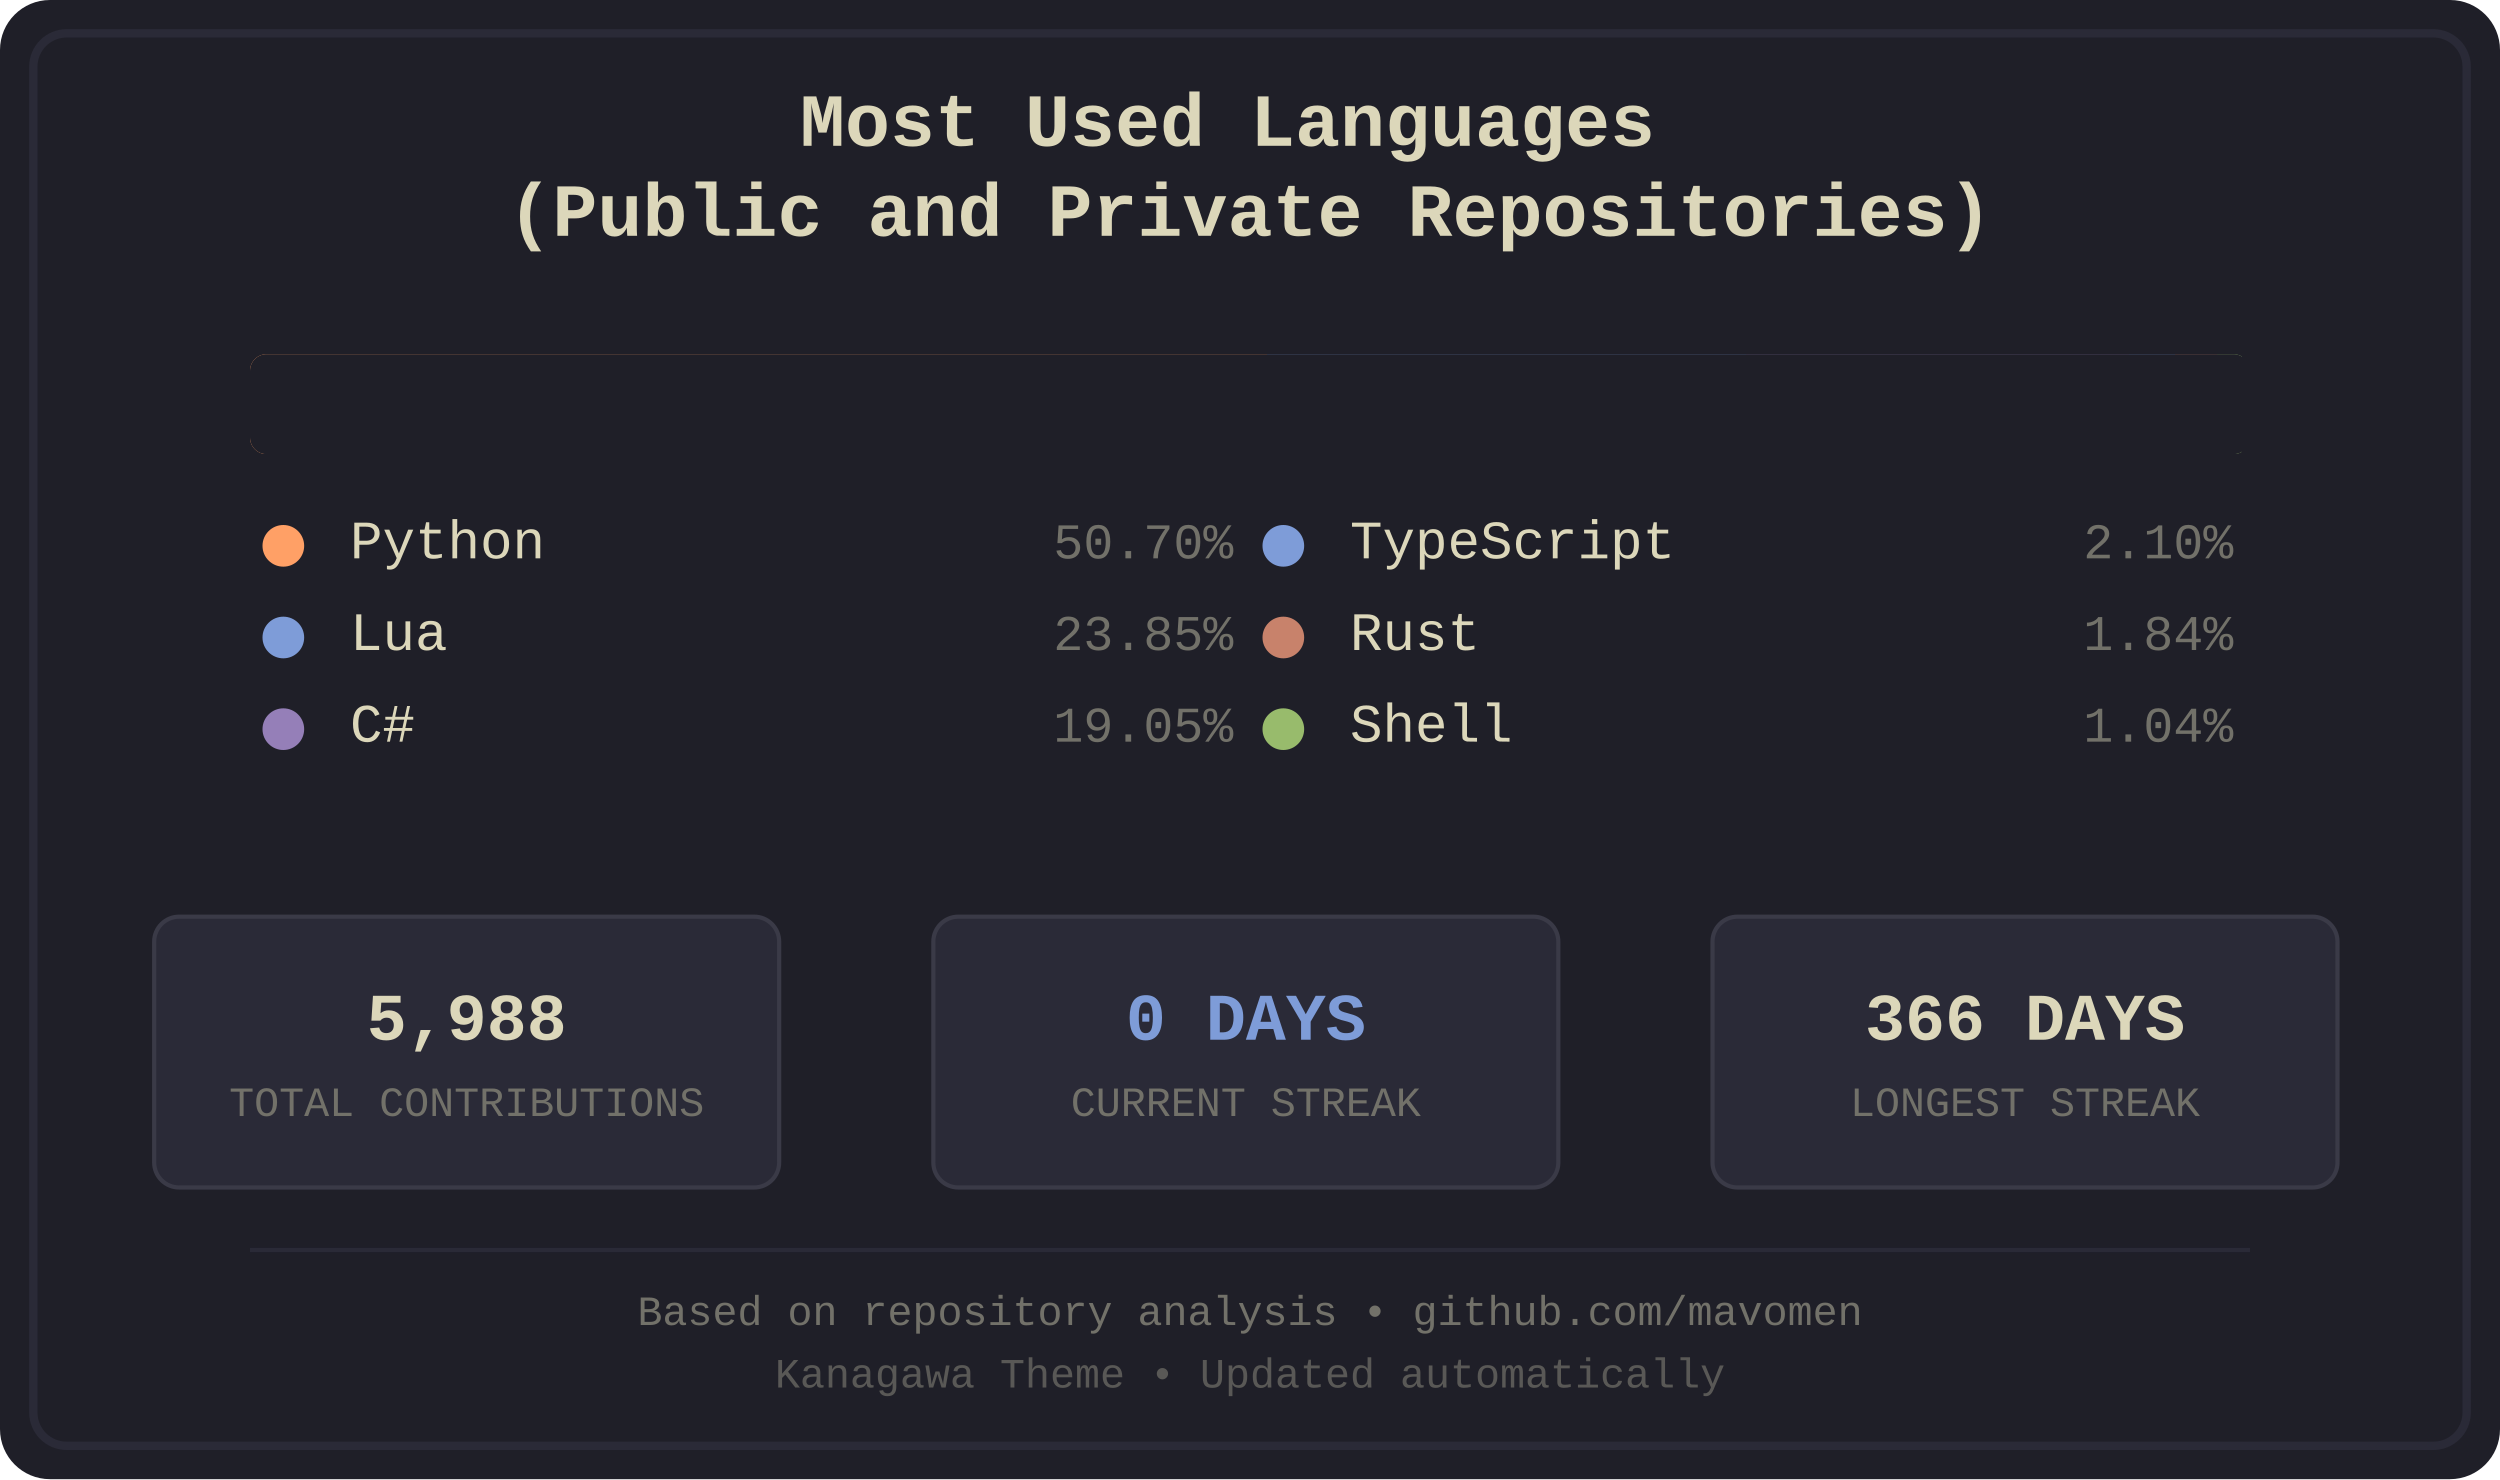
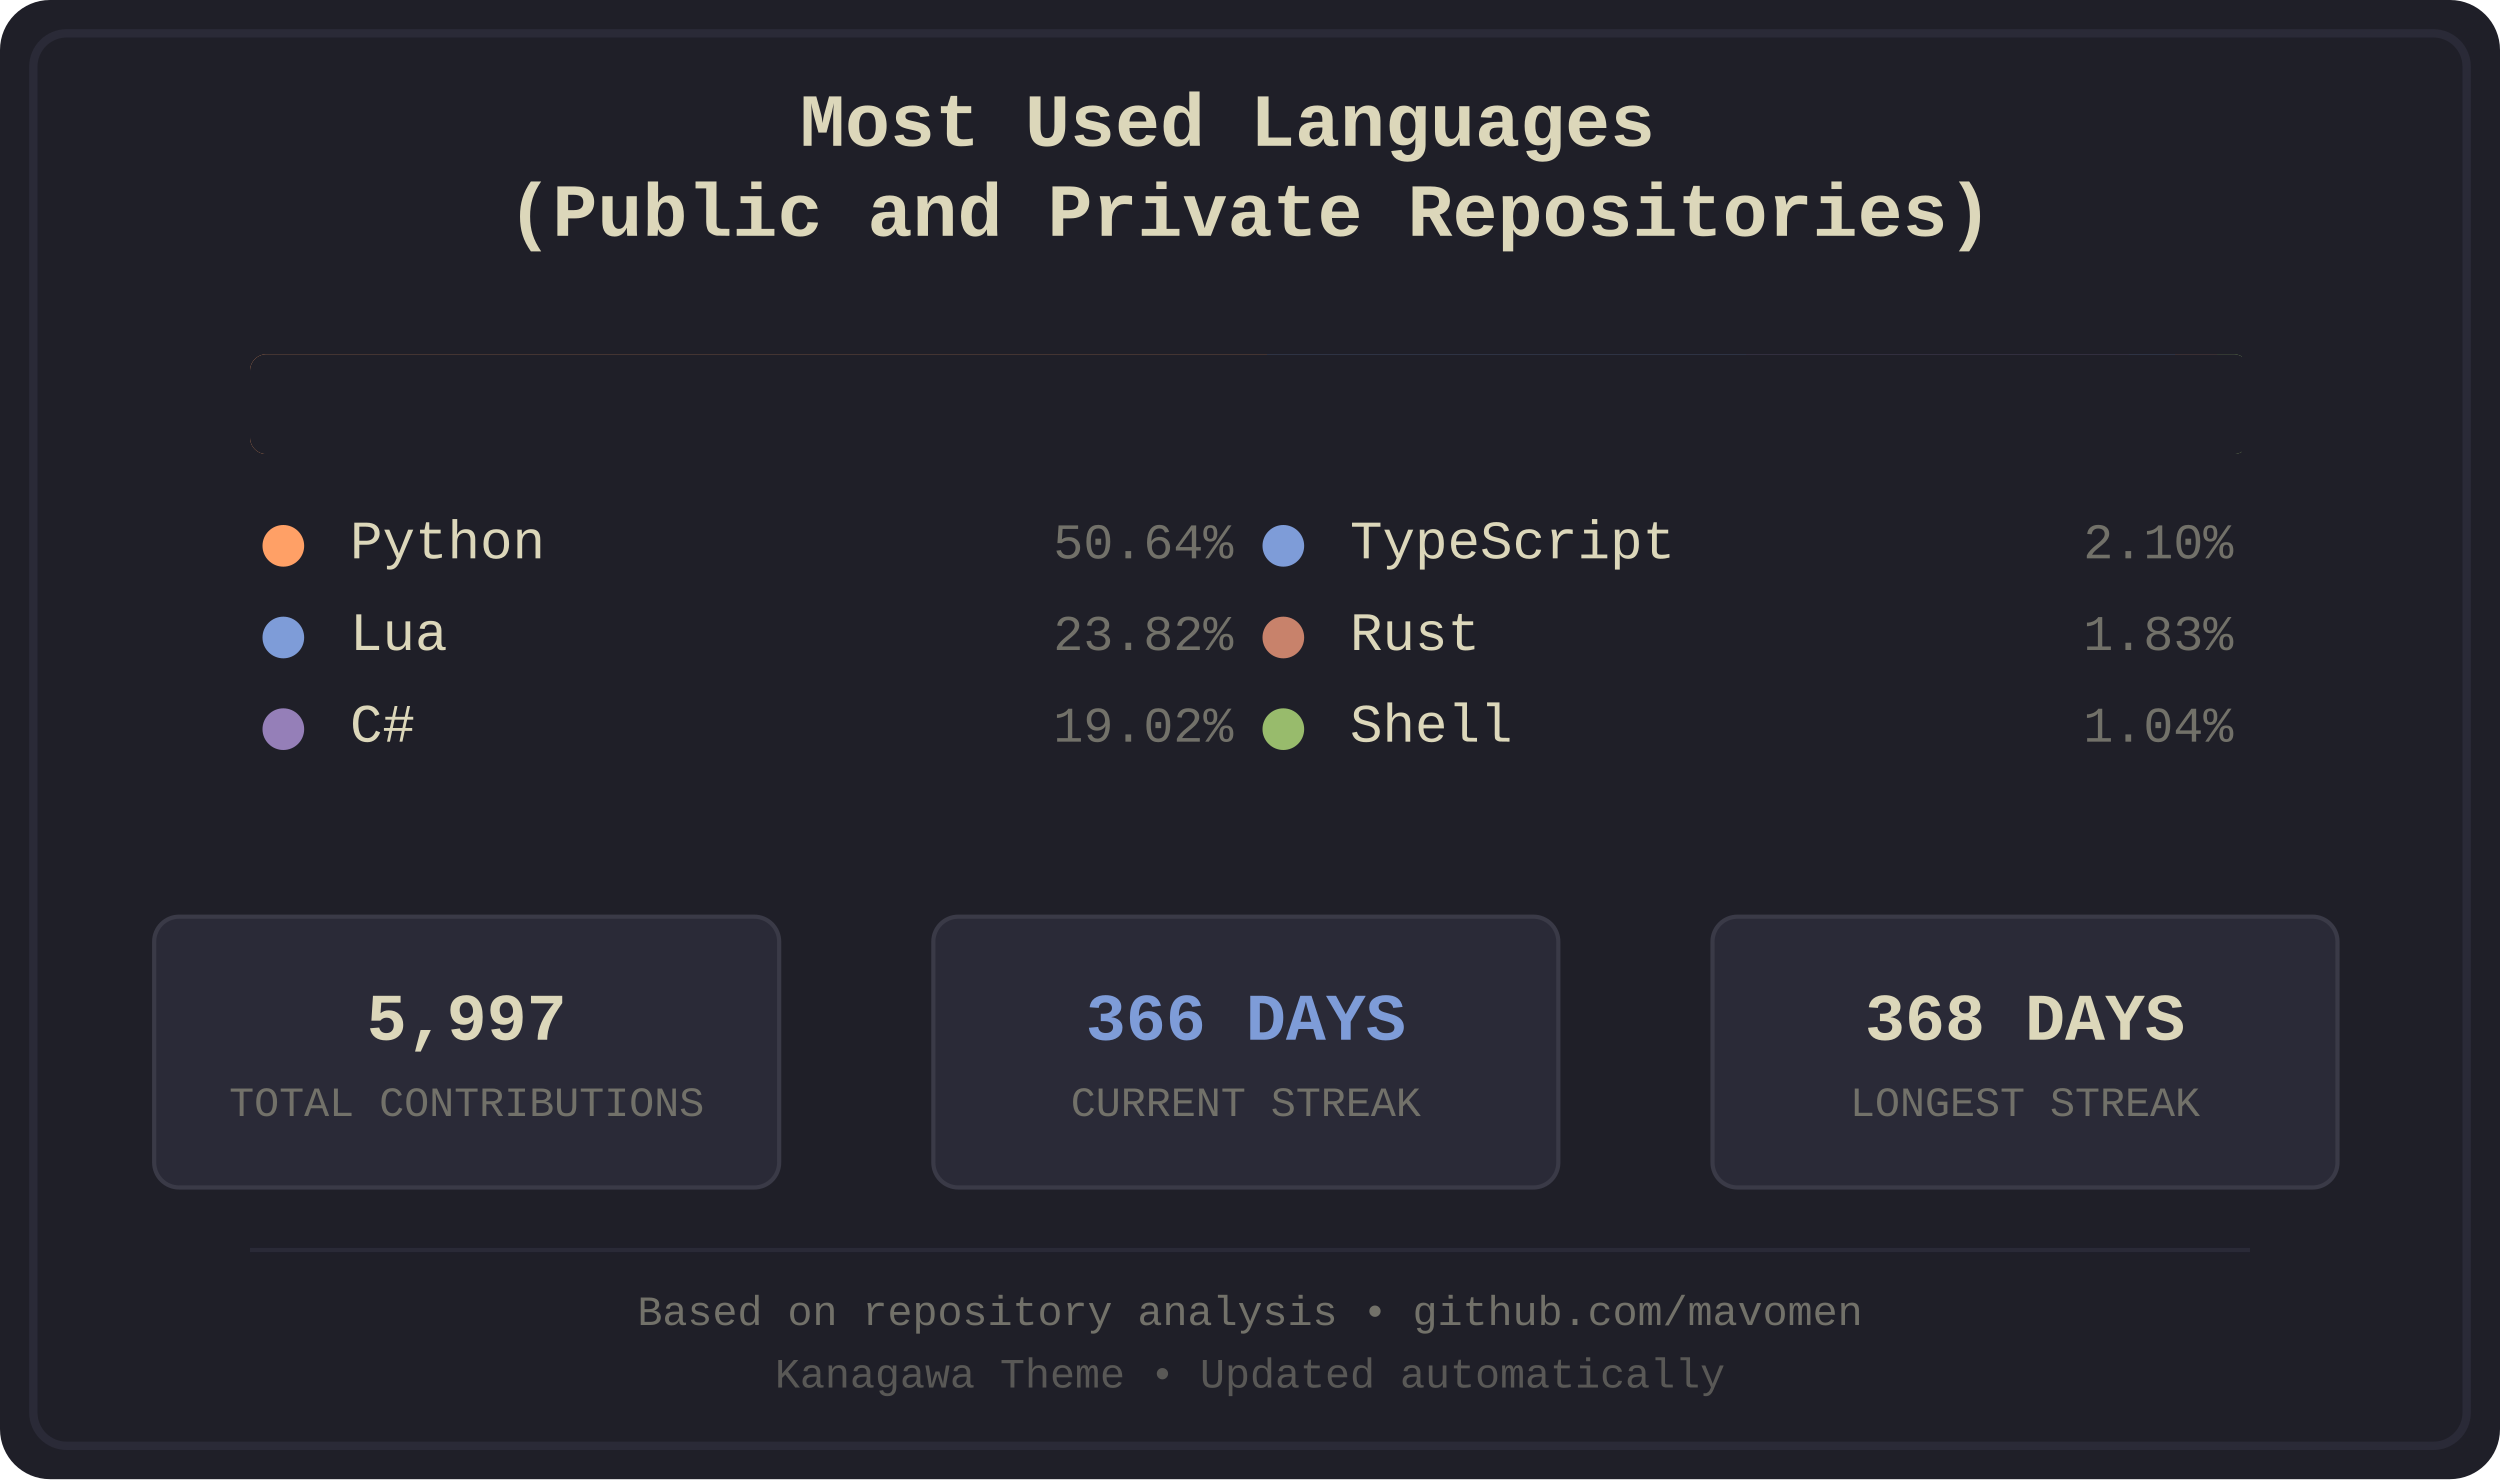
<svg xmlns="http://www.w3.org/2000/svg" width="600" height="355" viewBox="0 0 600 355">
  <defs>
    <style>
.bg-primary { fill: #1f1f28; }
.bg-secondary { fill: #16161d; }
.fg-primary { fill: #dcd7ba; }
.fg-secondary { fill: #727169; }
.border { stroke: #2a2a37; }
.font-title { font-family: 'Courier New', monospace; font-size: 18px; font-weight: bold; }
.font-lang { font-family: 'Courier New', monospace; font-size: 13px; }
.font-percent { font-family: 'Courier New', monospace; font-size: 12px; }
.font-footer { font-family: 'Courier New', monospace; font-size: 10px; }
.stat-box { fill: #2a2a37; stroke: #3a3a47; stroke-width: 1; rx: 6; ry: 6; }
.stat-value { font-family: 'Courier New', monospace; font-size: 16px; font-weight: bold; }
.stat-label { font-family: 'Courier New', monospace; font-size: 10px; }
.python { fill: #ffa066; }
.lua { fill: #7e9cd8; }
.csharp { fill: #957fb8; }
.typescript { fill: #7e9cd8; }
.rust { fill: #c8826b; }
.shell { fill: #98bb6c; }
</style>
    <clipPath id="barClip">
      <rect x="60" y="85" width="480" height="24" rx="4" ry="4" />
    </clipPath>
  </defs>
  <rect width="600" height="355" fill="#1f1f28" rx="12" />
  <rect x="8" y="8" width="584" height="339" fill="none" stroke="#2a2a37" stroke-width="2" rx="8" />
  <text x="300.0" y="35" text-anchor="middle" fill="#dcd7ba" class="font-title">
    <tspan x="300.0" dy="0">Most Used Languages</tspan>
    <tspan x="300.0" dy="1.2em">(Public and Private Repositories)</tspan>
  </text>
  <g id="language-bar" clip-path="url(#barClip)" shape-rendering="crispEdges">
    <rect x="60" y="85" width="244" height="24" class="python" />
    <rect x="304" y="85" width="115" height="24" class="lua" />
    <rect x="419" y="85" width="92" height="24" class="csharp" />
    <rect x="511" y="85" width="11" height="24" class="typescript" />
    <rect x="522" y="85" width="10" height="24" class="rust" />
    <rect x="532" y="85" width="6" height="24" class="shell" />
  </g>
  <rect x="60" y="85" width="480" height="24" fill="#1f1f28" rx="4">
    <animate attributeName="width" from="480" to="0" dur="1.2s" fill="freeze" />
  </rect>
  <g transform="translate(60.0, 134)">
    <circle cx="8" cy="-3" r="5" class="python" />
    <text x="24" y="0" class="fg-primary font-lang">Python</text>
-     <text x="236.0" y="0" class="fg-secondary font-percent" text-anchor="end">50.70%</text>
+     <text x="236.0" y="0" class="fg-secondary font-percent" text-anchor="end">50.64%</text>
  </g>
  <g transform="translate(60.0, 156)">
    <circle cx="8" cy="-3" r="5" class="lua" />
    <text x="24" y="0" class="fg-primary font-lang">Lua</text>
-     <text x="236.0" y="0" class="fg-secondary font-percent" text-anchor="end">23.85%</text>
+     <text x="236.0" y="0" class="fg-secondary font-percent" text-anchor="end">23.82%</text>
  </g>
  <g transform="translate(60.0, 178)">
    <circle cx="8" cy="-3" r="5" class="csharp" />
    <text x="24" y="0" class="fg-primary font-lang">C#</text>
-     <text x="236.0" y="0" class="fg-secondary font-percent" text-anchor="end">19.05%</text>
+     <text x="236.0" y="0" class="fg-secondary font-percent" text-anchor="end">19.02%</text>
  </g>
  <g transform="translate(300.0, 134)">
    <circle cx="8" cy="-3" r="5" class="typescript" />
    <text x="24" y="0" class="fg-primary font-lang">TypeScript</text>
    <text x="236.0" y="0" class="fg-secondary font-percent" text-anchor="end">2.10%</text>
  </g>
  <g transform="translate(300.0, 156)">
    <circle cx="8" cy="-3" r="5" class="rust" />
    <text x="24" y="0" class="fg-primary font-lang">Rust</text>
-     <text x="236.0" y="0" class="fg-secondary font-percent" text-anchor="end">1.84%</text>
+     <text x="236.0" y="0" class="fg-secondary font-percent" text-anchor="end">1.83%</text>
  </g>
  <g transform="translate(300.0, 178)">
    <circle cx="8" cy="-3" r="5" class="shell" />
    <text x="24" y="0" class="fg-primary font-lang">Shell</text>
    <text x="236.0" y="0" class="fg-secondary font-percent" text-anchor="end">1.04%</text>
  </g>
  <rect x="37" y="220" width="150" height="65" class="stat-box" />
-   <text x="112.0" y="245" text-anchor="middle" dominant-baseline="middle" fill="#dcd7ba" class="stat-value">5,988</text>
+   <text x="112.0" y="245" text-anchor="middle" dominant-baseline="middle" fill="#dcd7ba" class="stat-value">5,997</text>
  <text x="112.0" y="265" text-anchor="middle" dominant-baseline="middle" fill="#727169" class="stat-label">TOTAL CONTRIBUTIONS</text>
  <rect x="224" y="220" width="150" height="65" class="stat-box" />
-   <text x="299.0" y="245" text-anchor="middle" dominant-baseline="middle" fill="#7e9cd8" class="stat-value">0 DAYS</text>
+   <text x="299.0" y="245" text-anchor="middle" dominant-baseline="middle" fill="#7e9cd8" class="stat-value">366 DAYS</text>
  <text x="299.0" y="265" text-anchor="middle" dominant-baseline="middle" fill="#727169" class="stat-label">CURRENT STREAK</text>
  <rect x="411" y="220" width="150" height="65" class="stat-box" />
-   <text x="486.0" y="245" text-anchor="middle" dominant-baseline="middle" fill="#dcd7ba" class="stat-value">366 DAYS</text>
+   <text x="486.0" y="245" text-anchor="middle" dominant-baseline="middle" fill="#dcd7ba" class="stat-value">368 DAYS</text>
  <text x="486.0" y="265" text-anchor="middle" dominant-baseline="middle" fill="#727169" class="stat-label">LONGEST STREAK</text>
  <line x1="60" y1="300" x2="540" y2="300" stroke="#2a2a37" stroke-width="1" />
  <text x="300.0" y="318" text-anchor="middle" class="fg-secondary font-footer">Based on repository analysis • github.com/mavomen</text>
  <text x="300.0" y="333" text-anchor="middle" class="fg-secondary font-footer" opacity="0.7">Kanagawa Theme • Updated automatically</text>
</svg>
